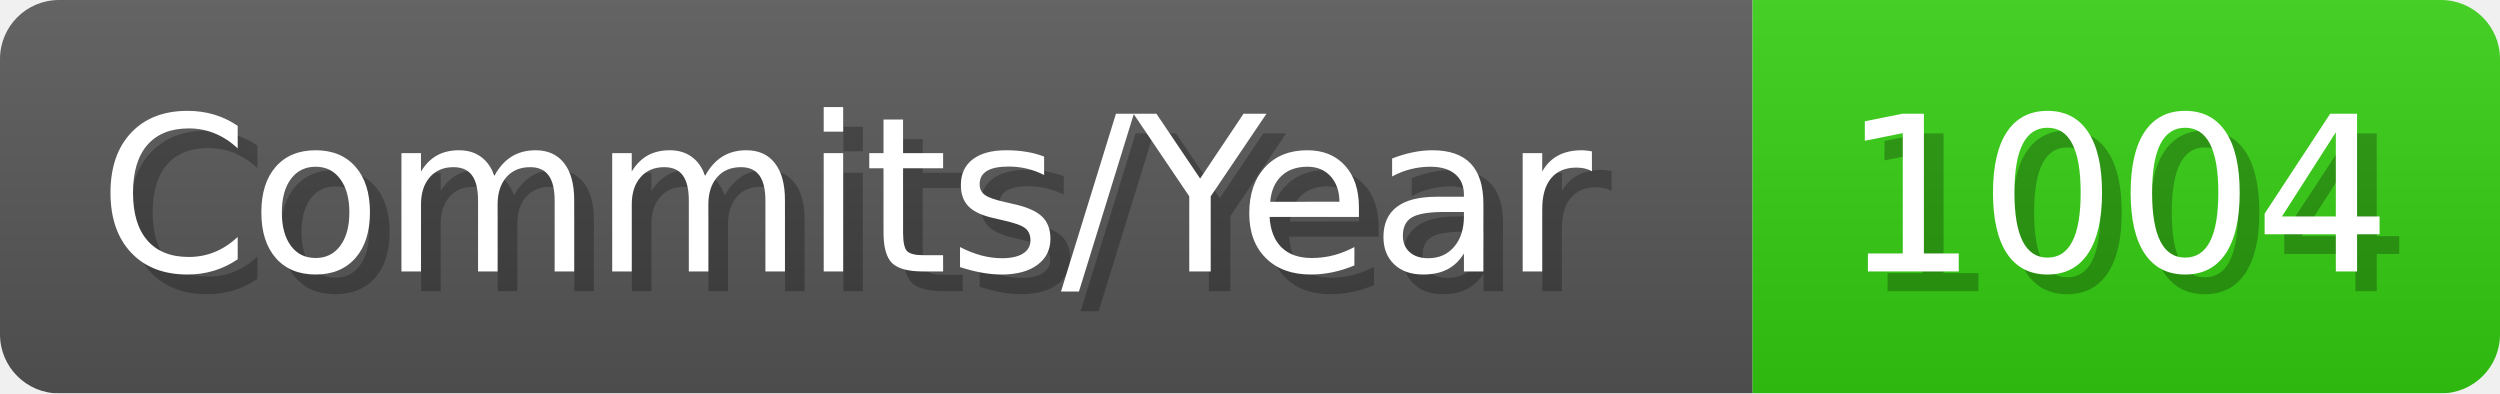
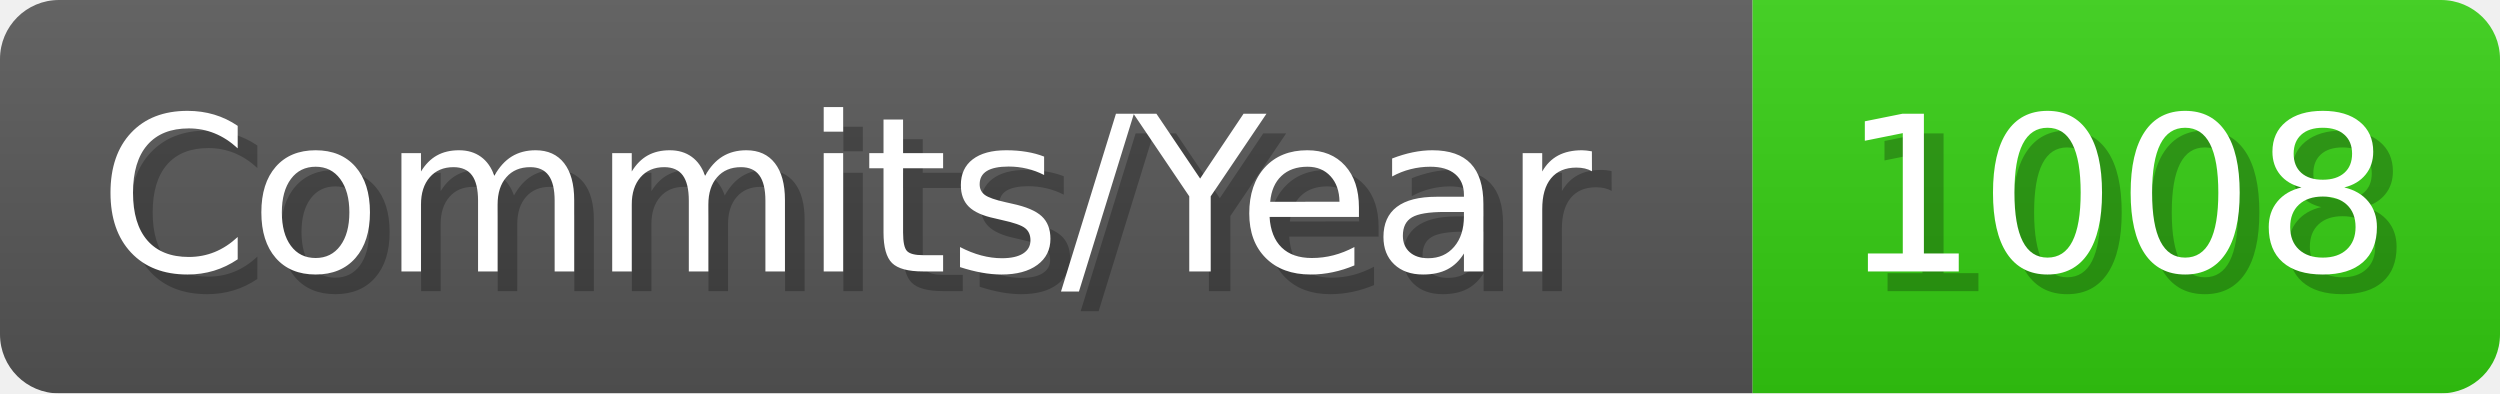
- <svg xmlns="http://www.w3.org/2000/svg" width="127.1" height="20" viewBox="0 0 1271 200" role="img" aria-label="Commits/Year: 1004">
+ <svg xmlns="http://www.w3.org/2000/svg" width="127.1" height="20" viewBox="0 0 1271 200" role="img" aria-label="Commits/Year: 1008">
  <linearGradient id="aUPdi" x2="0" y2="100%">
    <stop offset="0" stop-opacity=".1" stop-color="#EEE" />
    <stop offset="1" stop-opacity=".1" />
  </linearGradient>
  <mask id="WfAiQ">
    <rect width="1271" height="200" rx="30" fill="#FFF" />
  </mask>
  <g mask="url(#WfAiQ)">
    <rect width="891" height="200" fill="#555" />
    <rect width="380" height="200" fill="#3C1" x="891" />
    <rect width="1271" height="200" fill="url(#aUPdi)" />
  </g>
  <g aria-hidden="true" fill="#fff" text-anchor="start" font-family="Verdana,DejaVu Sans,sans-serif" font-size="110">
    <text x="60" y="148" textLength="791" fill="#000" opacity="0.25">Commits/Year</text>
    <text x="50" y="138" textLength="791">Commits/Year</text>
-     <text x="946" y="148" textLength="280" fill="#000" opacity="0.25">1004</text>
-     <text x="936" y="138" textLength="280">1004</text>
+     <text x="946" y="148" textLength="280" fill="#000" opacity="0.25">1008</text>
+     <text x="936" y="138" textLength="280">1008</text>
  </g>
</svg>
